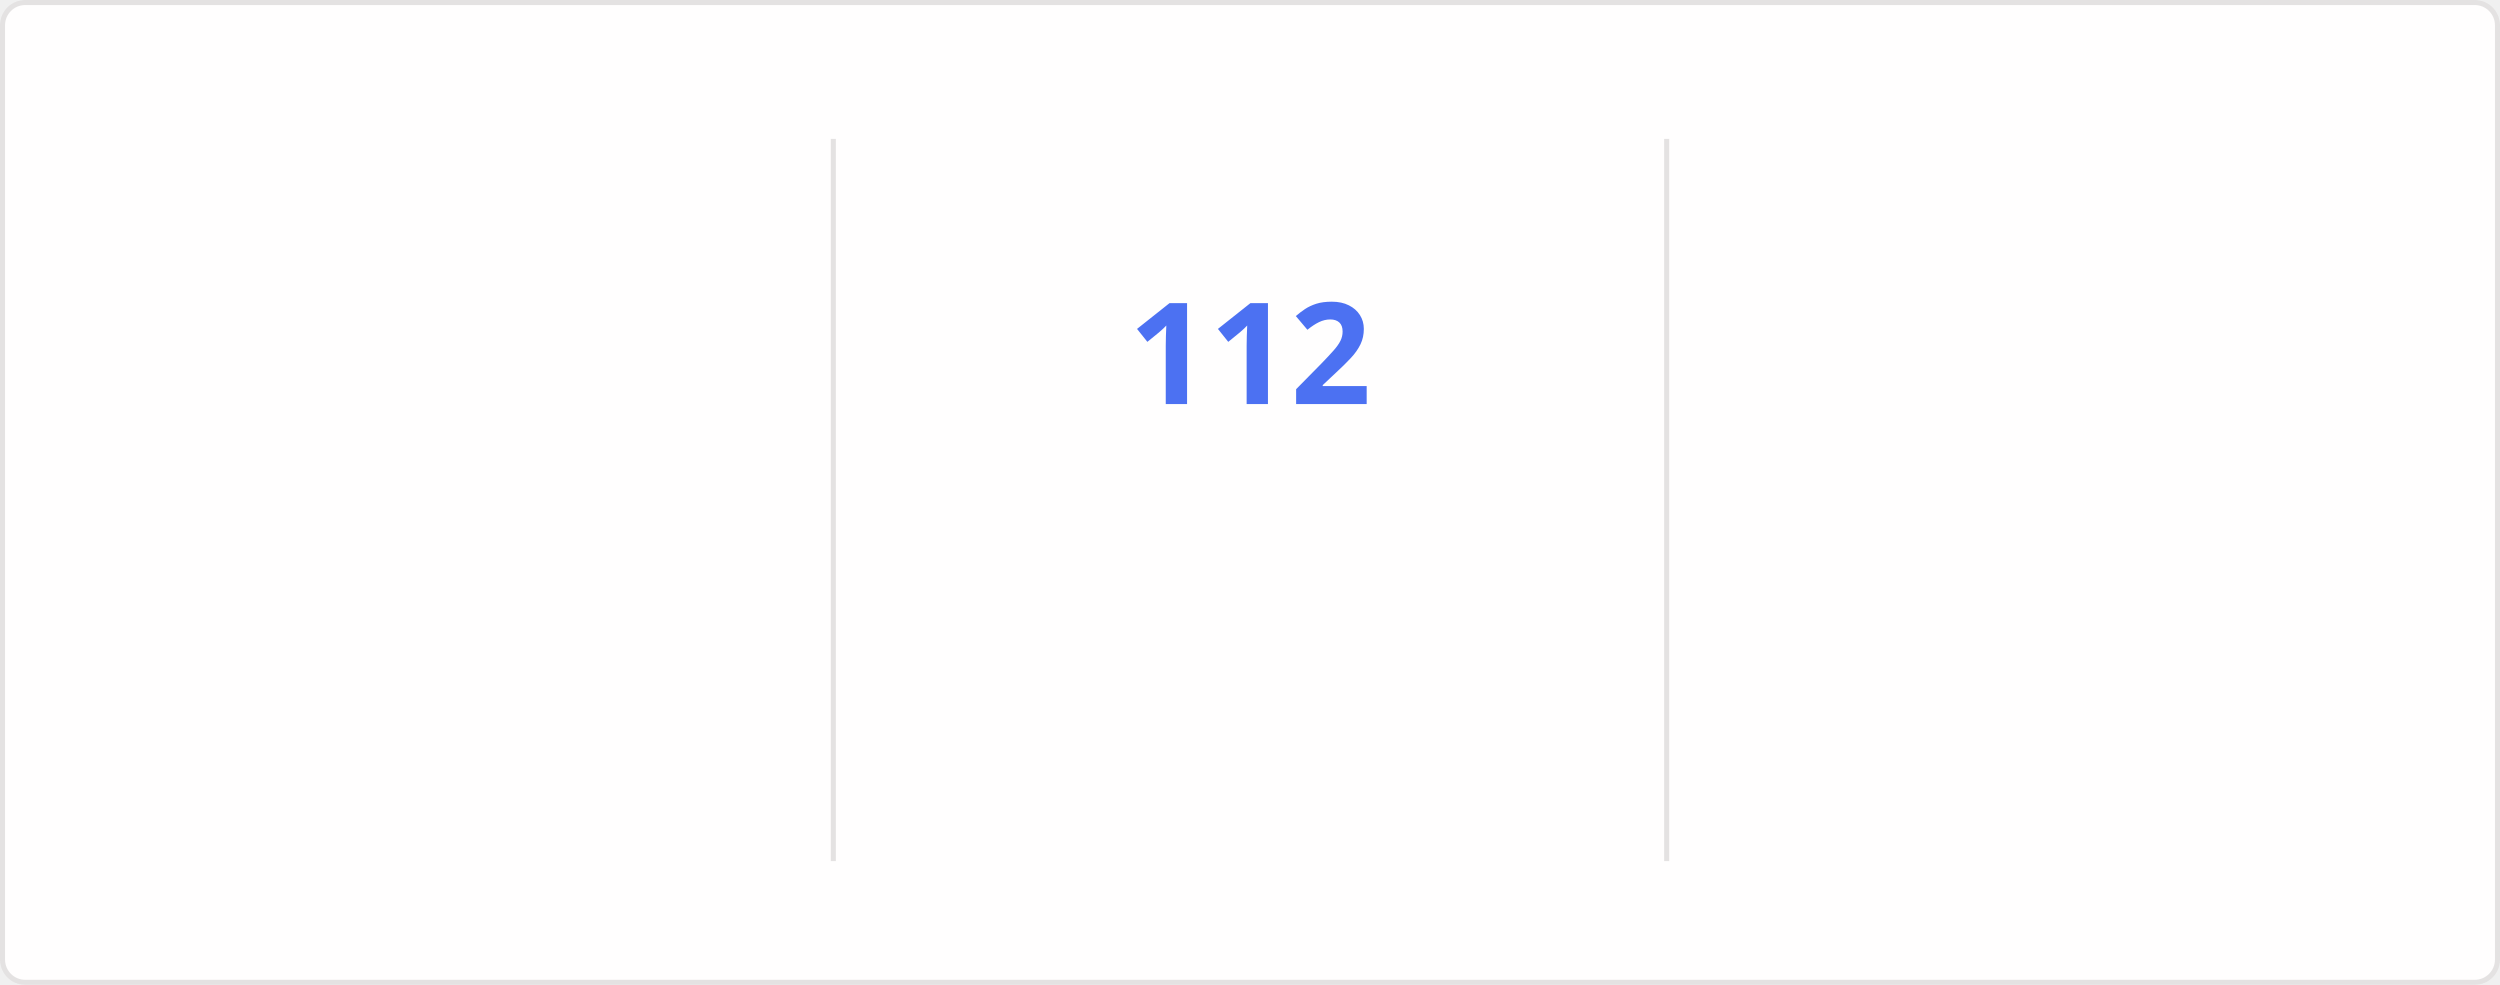
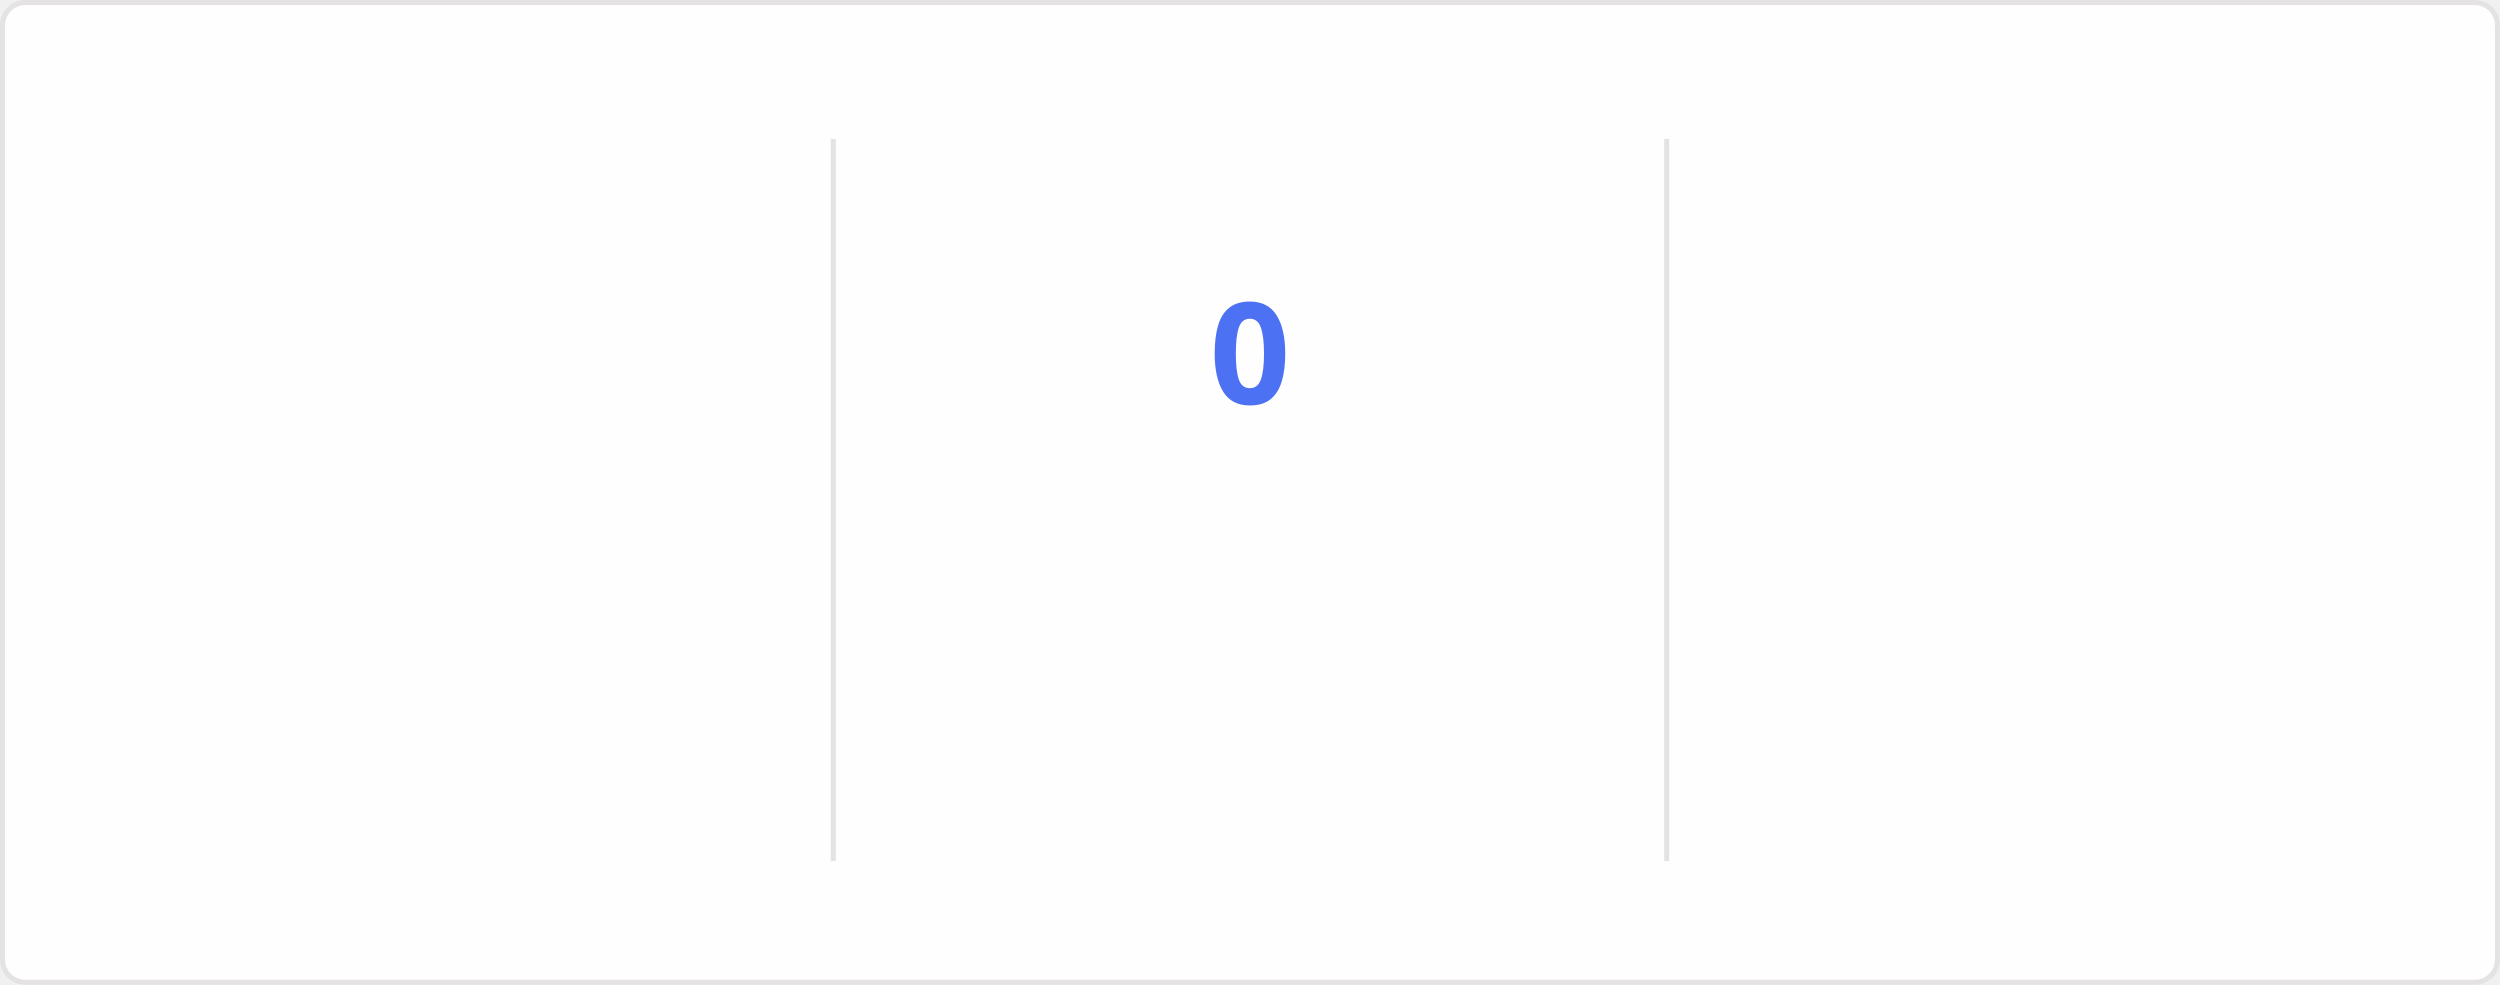
<svg xmlns="http://www.w3.org/2000/svg" style="isolation: isolate" viewBox="0 0 495 195" width="495px" height="195px" direction="ltr">
  <style>
    @keyframes currstreak {
      0% { font-size: 3px; opacity: 0.2; }
      80% { font-size: 34px; opacity: 1; }
      100% { font-size: 28px; opacity: 1; }
    }
    @keyframes fadein {
      0% { opacity: 0; }
      100% { opacity: 1; }
    }
    .big-number {
      font-family: "Segoe UI", Ubuntu, sans-serif;
      font-weight: 700;
      font-size: 28px;
      fill: #2f80ed;
    }
    .label {
      font-family: "Segoe UI", Ubuntu, sans-serif;
      font-weight: 400;
      font-size: 14px;
      fill: #2f80ed;
    }
    .range-text {
      font-family: "Segoe UI", Ubuntu, sans-serif;
      font-weight: 400;
      font-size: 12px;
      fill: #434d58;
    }
    .current-streak-num {
      font-family: "Segoe UI", Ubuntu, sans-serif;
      font-weight: 700;
      font-size: 28px;
      fill: #4c71f2;
    }</style>
  <defs>
    <clipPath id="outer_rectangle">
      <rect width="495" height="195" rx="4.5" />
    </clipPath>
    <mask id="mask_out_ring_behind_fire">
      <rect width="495" height="195" fill="white" />
      <ellipse id="mask-ellipse" cx="247.5" cy="32" rx="13" ry="18" fill="black" />
    </mask>
  </defs>
  <g clip-path="url(#outer_rectangle)">
    <g style="isolation: isolate">
      <rect fill="#fffefe" rx="4.5" x="0.5" y="0.5" width="494" height="194" stroke="#e4e2e2" />
    </g>
    <g style="isolation: isolate">
      <line x1="165" y1="28" x2="165" y2="170" vector-effect="non-scaling-stroke" stroke-width="1" stroke="#e4e2e2" stroke-linejoin="miter" stroke-linecap="square" stroke-miterlimit="3" />
      <line x1="330" y1="28" x2="330" y2="170" vector-effect="non-scaling-stroke" stroke-width="1" stroke="#e4e2e2" stroke-linejoin="miter" stroke-linecap="square" stroke-miterlimit="3" />
    </g>
    <g style="isolation: isolate">
      <g transform="translate(82.5, 48)">
        <text x="0" y="32" stroke-width="0" text-anchor="middle" class="big-number" style="opacity: 0; animation: fadein 0.5s linear forwards 0.6s">
            7.3K
          </text>
      </g>
      <g transform="translate(82.5, 84)">
        <text x="0" y="32" stroke-width="0" text-anchor="middle" class="label" style="opacity: 0; animation: fadein 0.5s linear forwards 0.7s">
            Total Contributions
          </text>
      </g>
      <g transform="translate(82.5, 114)">
        <text x="0" y="32" stroke-width="0" text-anchor="middle" class="range-text" style="opacity: 0; animation: fadein 0.5s linear forwards 0.8s">
-             Oct 26 - Present
+             Nov 2 - Present
          </text>
      </g>
    </g>
    <g style="isolation: isolate">
      <g mask="url(#mask_out_ring_behind_fire)">
        <circle cx="247.5" cy="71" r="40" fill="none" stroke="#2f80ed" stroke-width="5" style="opacity: 0; animation: fadein 0.5s linear forwards 0.4s" />
      </g>
      <g transform="translate(247.5, 19.5)" stroke-opacity="0" style="opacity: 0; animation: fadein 0.5s linear forwards 0.6s">
        <path d="M -12 -0.5 L 15 -0.5 L 15 23.5 L -12 23.5 L -12 -0.5 Z" fill="none" />
        <path d="M 1.5 0.67 C 1.5 0.67 2.24 3.32 2.24 5.47 C 2.24 7.53 0.89 9.2 -1.17 9.2 C -3.23 9.2 -4.79 7.53 -4.79 5.47 L -4.76 5.11 C -6.78 7.51 -8 10.62 -8 13.99 C -8 18.41 -4.42 22 0 22 C 4.42 22 8 18.41 8 13.99 C 8 8.6 5.41 3.79 1.5 0.67 Z M -0.29 19 C -2.07 19 -3.51 17.6 -3.51 15.86 C -3.51 14.24 -2.46 13.1 -0.7 12.74 C 1.07 12.38 2.9 11.53 3.92 10.16 C 4.31 11.45 4.51 12.81 4.51 14.2 C 4.51 16.85 2.36 19 -0.29 19 Z" fill="#2f80ed" stroke-opacity="0" />
      </g>
      <g transform="translate(247.5, 48)">
        <text x="0" y="32" stroke-width="0" text-anchor="middle" class="current-streak-num" style="animation: currstreak 0.6s linear forwards">
-             112
+             0
          </text>
      </g>
      <g transform="translate(247.5, 108)">
        <text x="0" y="32" stroke-width="0" text-anchor="middle" class="label" style="opacity: 0; animation: fadein 0.5s linear forwards 0.9s">
            Current Streak
          </text>
      </g>
      <g transform="translate(247.5, 145)">
        <text x="0" y="21" stroke-width="0" text-anchor="middle" class="range-text" style="opacity: 0; animation: fadein 0.5s linear forwards 0.9s">
-             Jul 12 - Oct 31
+             0 days
          </text>
      </g>
    </g>
    <g style="isolation: isolate">
      <g transform="translate(412.5, 48)">
        <text x="0" y="32" stroke-width="0" text-anchor="middle" class="big-number" style="opacity: 0; animation: fadein 0.5s linear forwards 1.2s">
            112
          </text>
      </g>
      <g transform="translate(412.5, 84)">
        <text x="0" y="32" stroke-width="0" text-anchor="middle" class="label" style="opacity: 0; animation: fadein 0.5s linear forwards 1.3s">
            Longest Streak
          </text>
      </g>
      <g transform="translate(412.5, 114)">
        <text x="0" y="32" stroke-width="0" text-anchor="middle" class="range-text" style="opacity: 0; animation: fadein 0.5s linear forwards 1.4s">
            Jul 12 - Oct 31
          </text>
      </g>
    </g>
  </g>
</svg>
